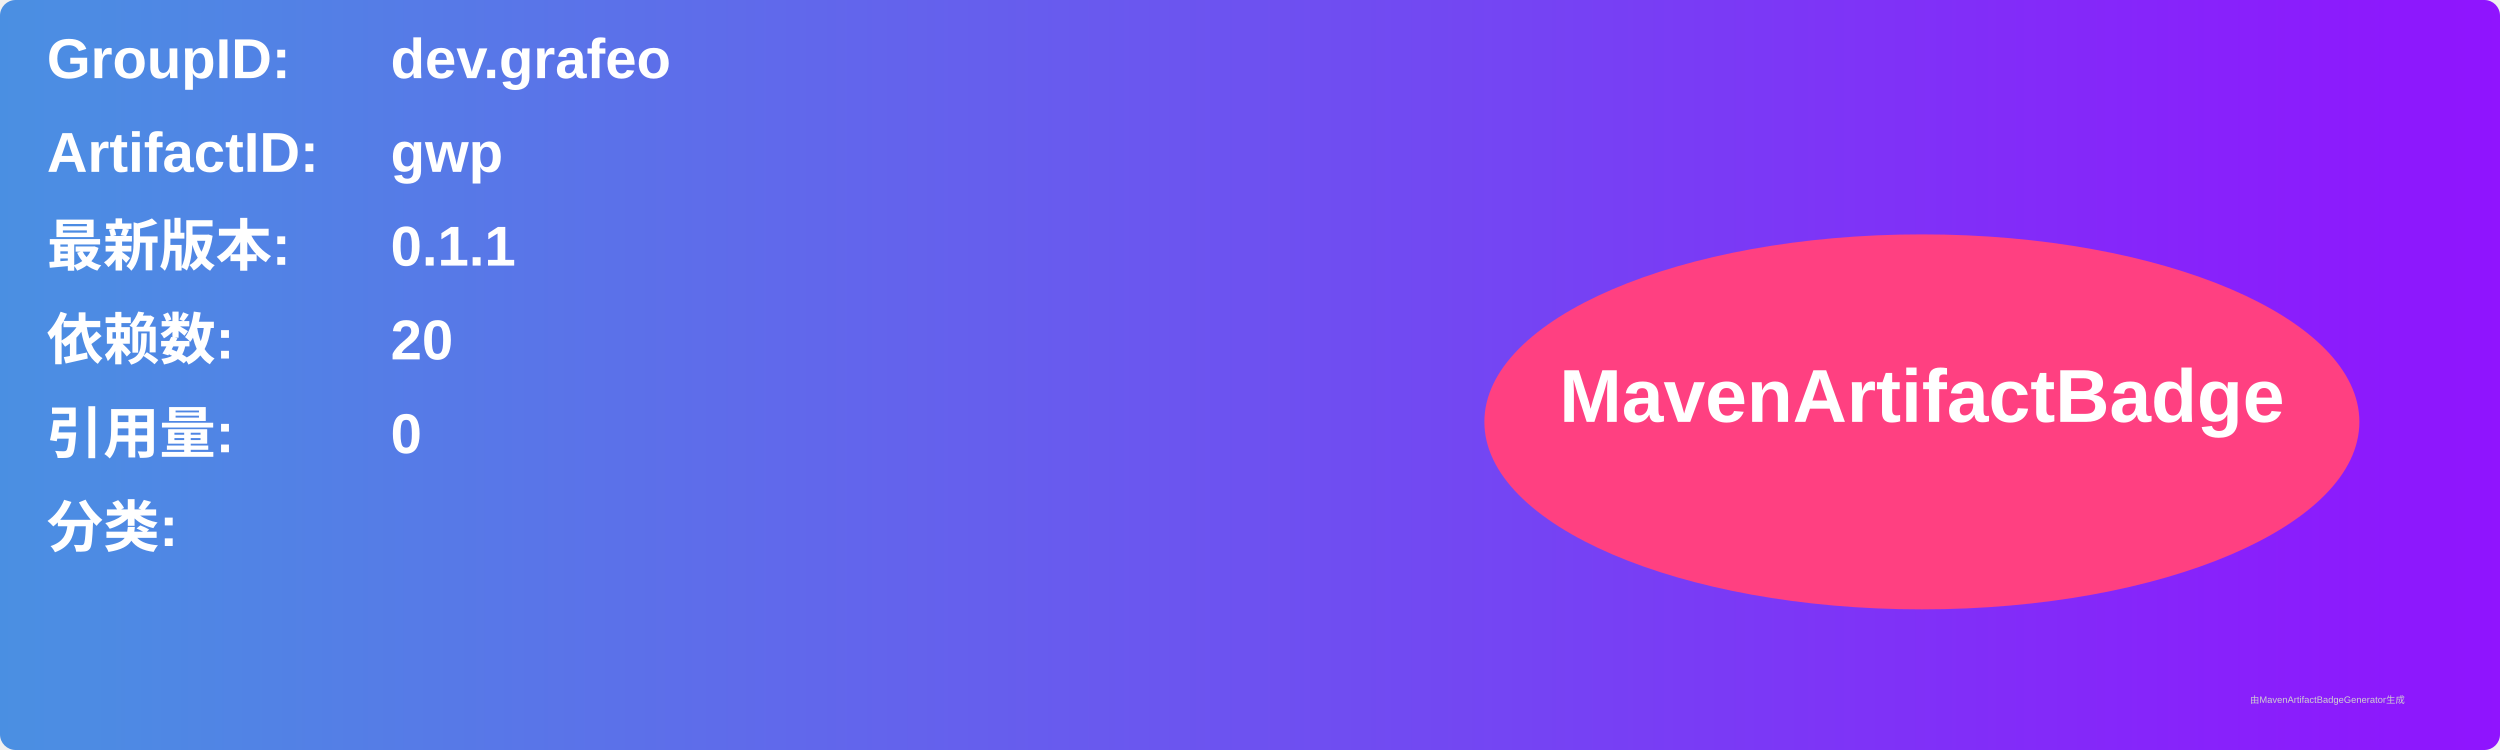
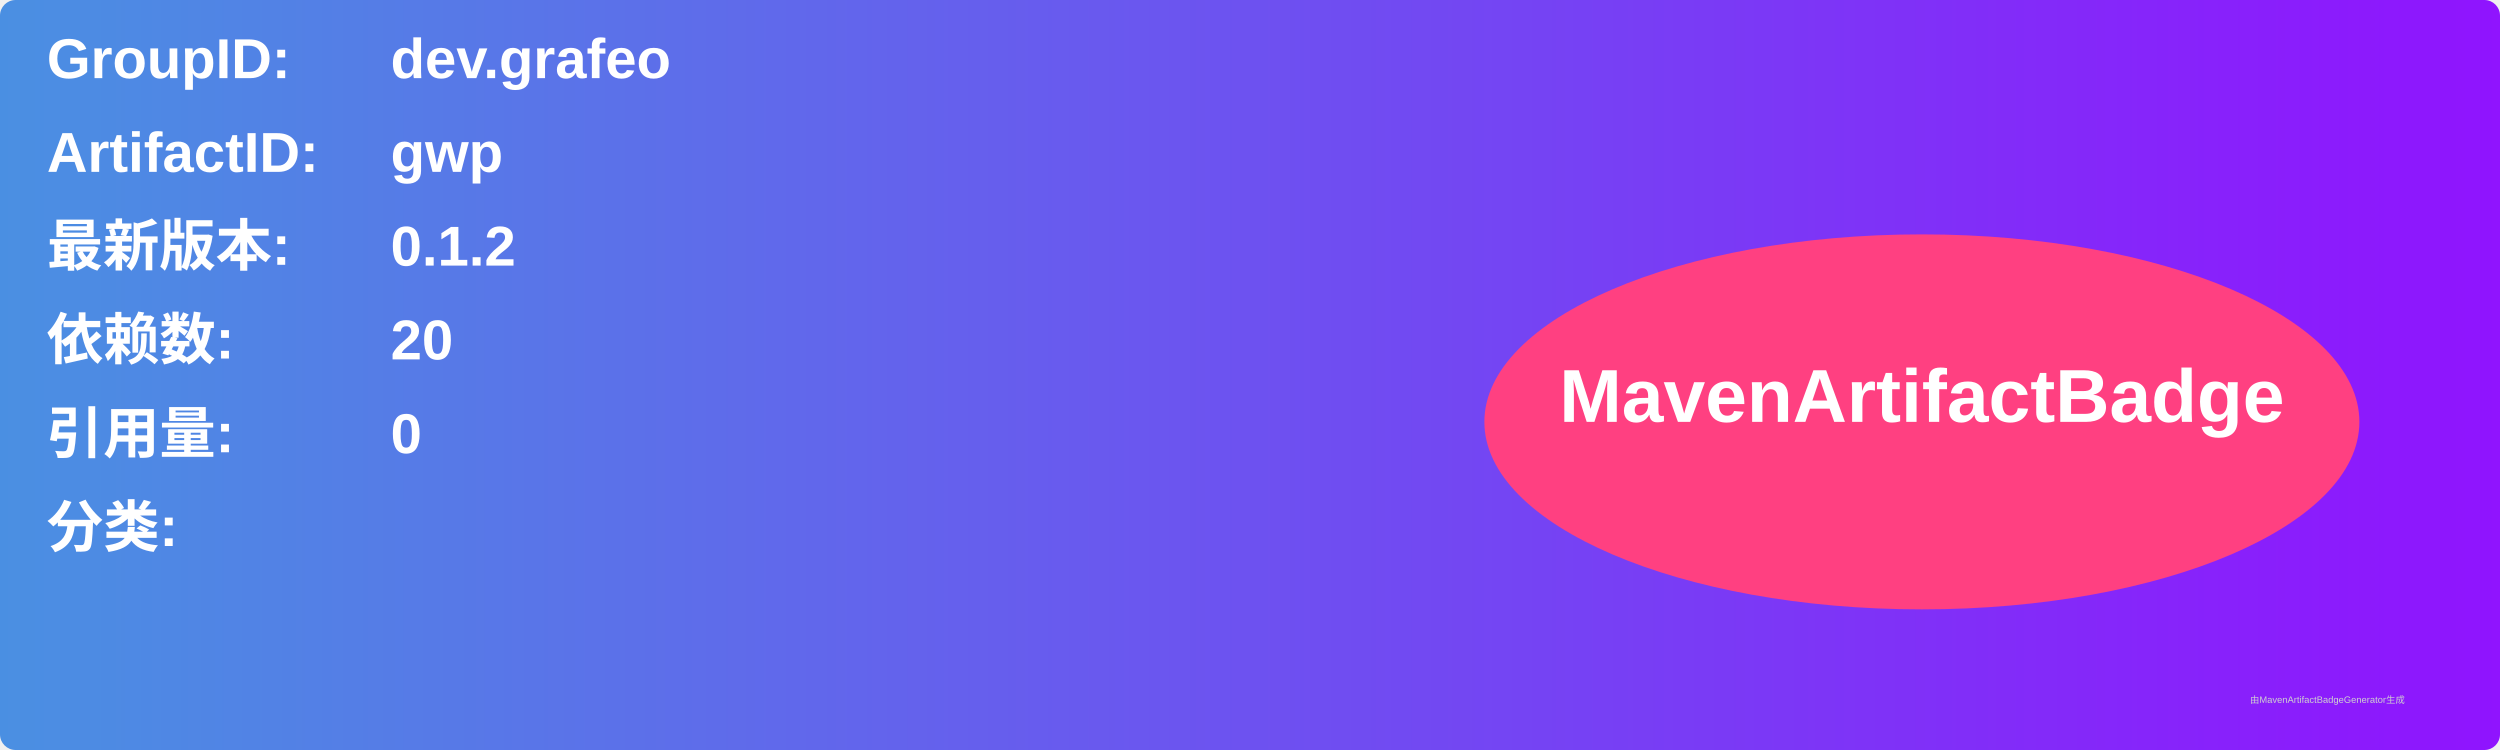
<svg xmlns="http://www.w3.org/2000/svg" width="800" height="240" viewBox="0 0 800 240">
  <linearGradient id="grad" x1="0%" y1="0%" x2="100%" y2="0%">
    <stop offset="0%" stop-color="#4a90e2" />
    <stop offset="100%" stop-color="#9013fe" />
  </linearGradient>
  <rect width="100%" height="100%" rx="5" ry="5" fill="url(#grad)" />
  <g transform="translate(15, 15)">
    <text x="0" y="10" font-family="Arial" font-size="18" fill="white" font-weight="bold" width="260">GroupID:</text>
    <text x="110" y="10" font-family="Arial" font-size="18" fill="white" font-weight="bold" width="460">dev.grafeo</text>
    <text x="0" y="40" font-family="Arial" font-size="18" fill="white" font-weight="bold" width="260">ArtifactID:</text>
    <text x="110" y="40" font-family="Arial" font-size="18" fill="white" font-weight="bold" width="460">gwp</text>
    <text x="0" y="70" font-family="Arial" font-size="18" fill="white" font-weight="bold">最新版本:</text>
    <text x="110" y="70" font-family="Arial" font-size="18" fill="white" font-weight="bold">
-       <tspan font-weight="bold">0.1.1</tspan>
+       <tspan font-weight="bold">0.1.2</tspan>
    </text>
    <text x="0" y="100" font-family="Arial" font-size="18" fill="white" font-weight="bold">依赖数: </text>
    <text x="110" y="100" font-family="Arial" font-size="18" fill="white">
      <tspan font-weight="bold">20</tspan>
    </text>
    <text x="0" y="130" font-family="Arial" font-size="18" fill="white" font-weight="bold">引用量: </text>
    <text x="110" y="130" font-family="Arial" font-size="18" fill="white">
      <tspan font-weight="bold">0</tspan>
    </text>
    <text x="0" y="160" font-family="Arial" font-size="18" fill="white" font-weight="bold">分类:</text>
    <text x="10" y="190" font-family="Arial" font-size="10" fill="white">
      <tspan font-weight="bold" />
    </text>
    <ellipse cx="600" cy="120" rx="140" ry="60" fill="#ff4081" />
    <text x="600" y="120" text-anchor="middle" font-family="Arial" font-size="24" fill="white" font-weight="bold">MavenArtifactBadge</text>
  </g>
  <text x="720" y="225" font-family="Arial" font-size="3" fill="#d0d0d0">由MavenArtifactBadgeGenerator生成</text>
</svg>
